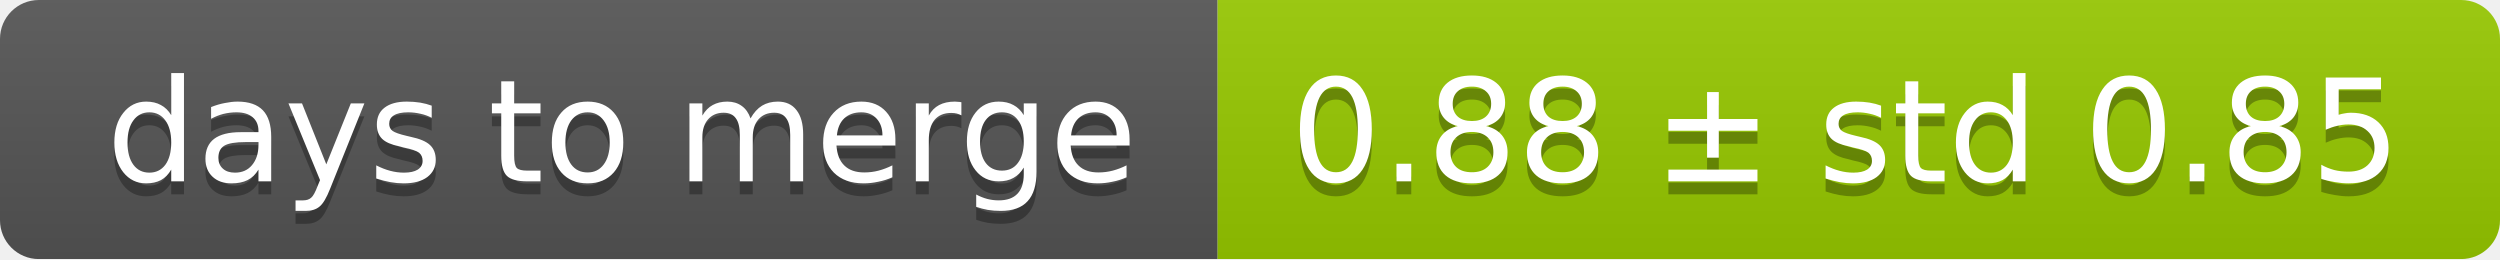
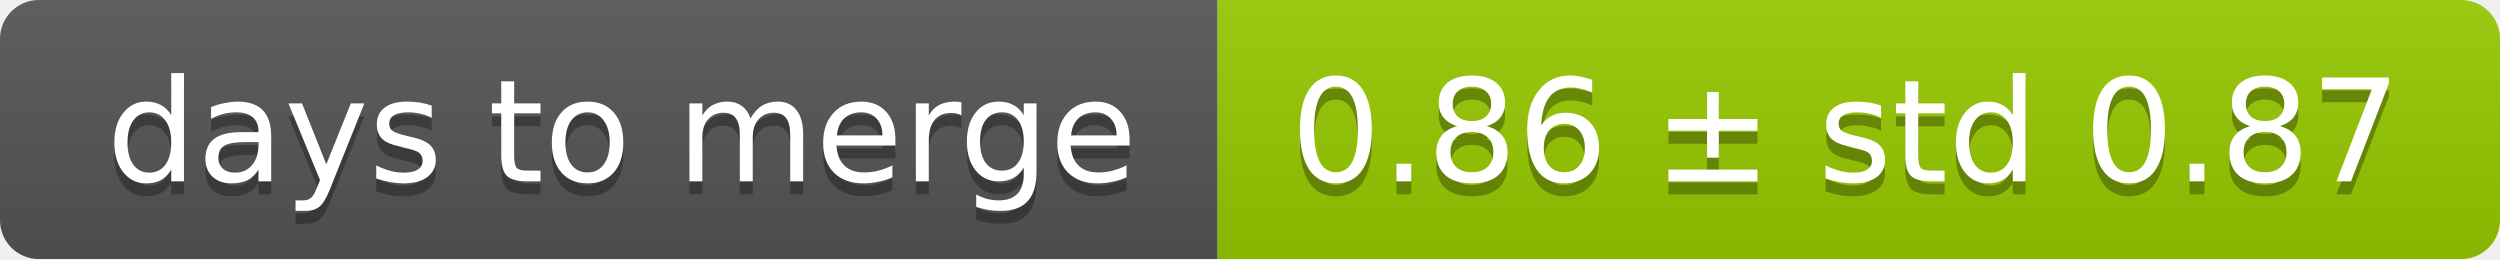
<svg xmlns="http://www.w3.org/2000/svg" width="193" height="20">
  <linearGradient id="smooth" x2="0" y2="100%">
    <stop offset="0" stop-color="#bbb" stop-opacity=".1" />
    <stop offset="1" stop-opacity=".1" />
  </linearGradient>
  <mask id="round">
    <rect width="193" height="20" rx="3" fill="#fff" />
  </mask>
  <g mask="url(#round)">
    <rect width="94" height="20" fill="#555" />
    <rect x="94" width="99" height="20" fill="#97ca00" />
    <rect width="193" height="20" fill="url(#smooth)" />
  </g>
  <g fill="#fff" text-anchor="middle" font-family="DejaVu Sans,Verdana,Geneva,sans-serif" font-size="11">
    <text x="48" y="15" fill="#010101" fill-opacity=".3">days to merge</text>
    <text x="48" y="14">days to merge</text>
-     <text x="142.5" y="15" fill="#010101" fill-opacity=".3">0.88 ± std 0.85</text>
-     <text x="142.5" y="14">0.88 ± std 0.85</text>
+     <text x="142.5" y="15" fill="#010101" fill-opacity=".3">0.86 ± std 0.87</text>
+     <text x="142.5" y="14">0.86 ± std 0.87</text>
  </g>
</svg>
